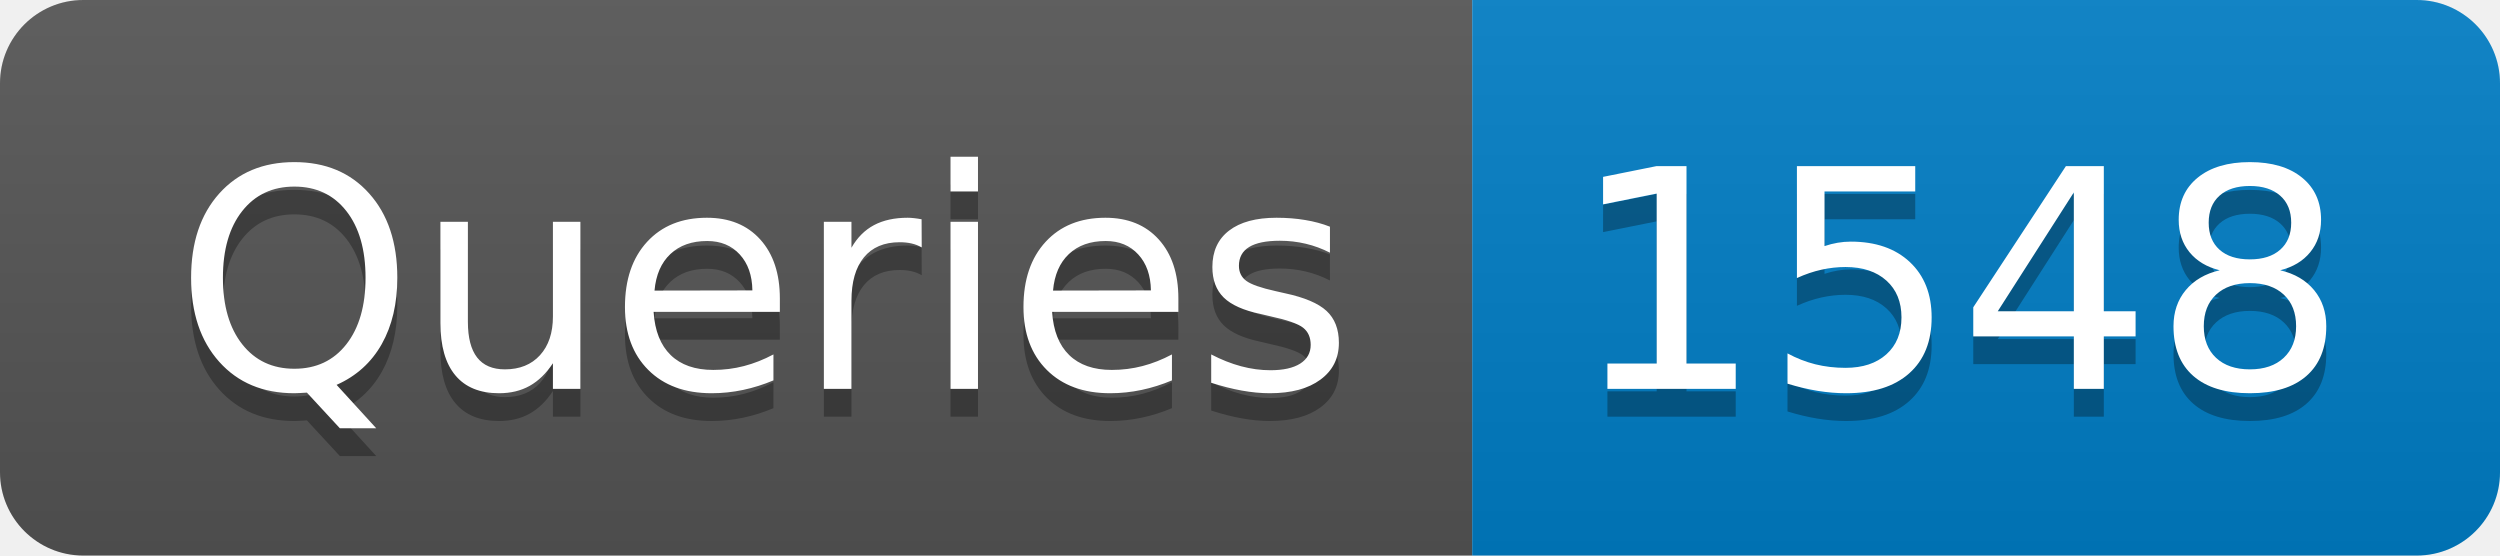
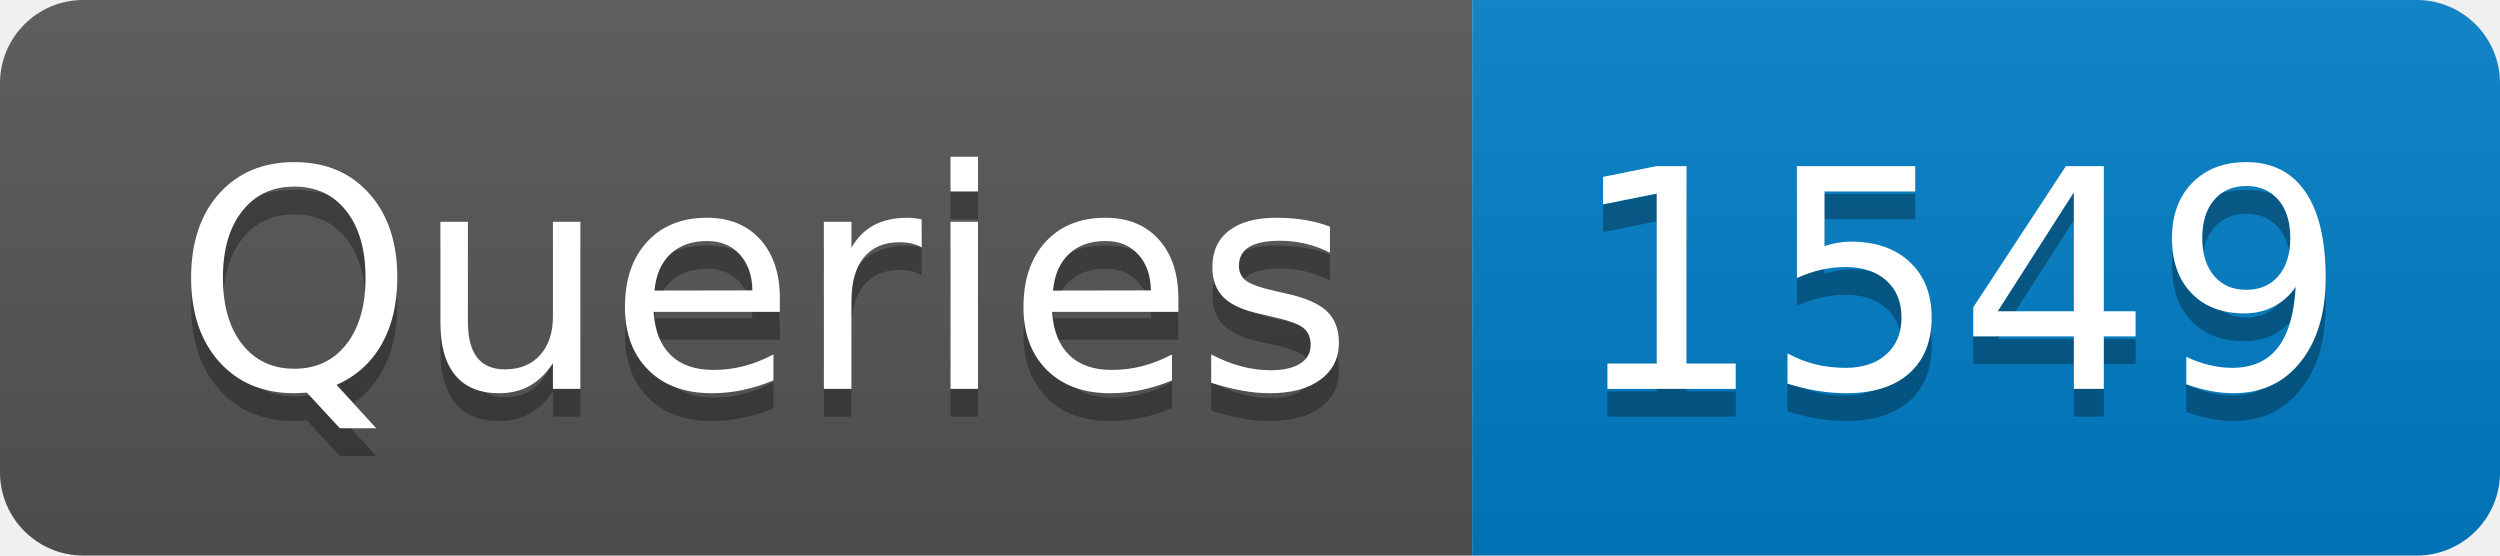
- <svg xmlns="http://www.w3.org/2000/svg" width="90" height="20" role="img" aria-label="Queries: 1548">
+ <svg xmlns="http://www.w3.org/2000/svg" width="90" height="20" role="img" aria-label="Queries: 1549">
  <linearGradient id="s" x2="0" y2="100%">
    <stop offset="0" stop-color="#bbb" stop-opacity=".1" />
    <stop offset="1" stop-opacity=".1" />
  </linearGradient>
  <clipPath id="r">
    <rect width="90" height="20" rx="3" fill="#fff" />
  </clipPath>
  <g clip-path="url(#r)">
    <rect width="53" height="20" fill="#555" />
    <rect x="53" width="37" height="20" fill="#007ec6" />
    <rect width="90" height="20" fill="url(#s)" />
  </g>
  <g fill="#fff" text-anchor="middle" font-family="Verdana,Geneva,DejaVu Sans,sans-serif" text-rendering="geometricPrecision" font-size="110">
    <text aria-hidden="true" x="275" y="150" fill="#010101" fill-opacity=".3" transform="scale(.1)" textLength="430">Queries</text>
    <text x="275" y="140" transform="scale(.1)" fill="#fff" textLength="430">Queries</text>
-     <text aria-hidden="true" x="705" y="150" fill="#010101" fill-opacity=".3" transform="scale(.1)" textLength="270">1548</text>
-     <text x="705" y="140" transform="scale(.1)" fill="#fff" textLength="270">1548</text>
+     <text aria-hidden="true" x="705" y="150" fill="#010101" fill-opacity=".3" transform="scale(.1)" textLength="270">1549</text>
+     <text x="705" y="140" transform="scale(.1)" fill="#fff" textLength="270">1549</text>
  </g>
</svg>
